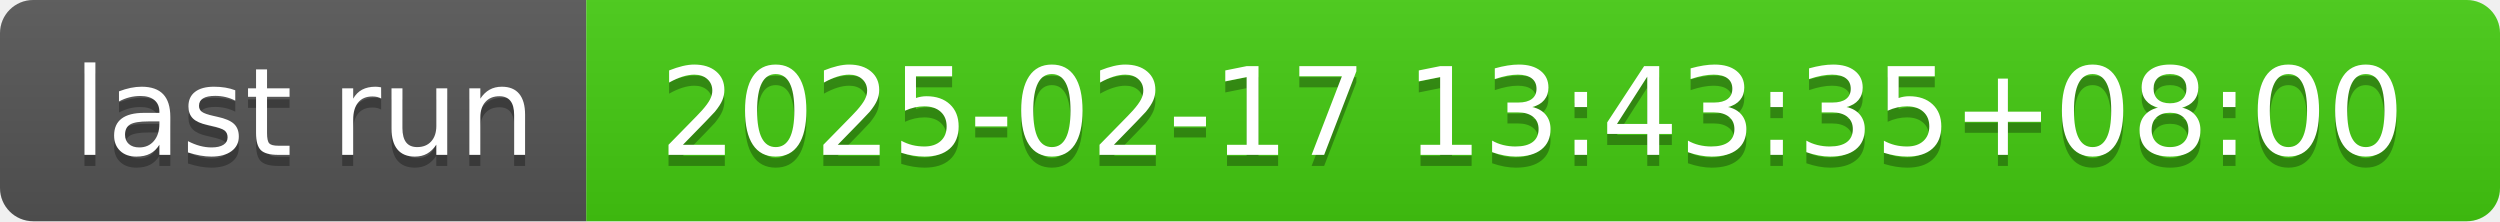
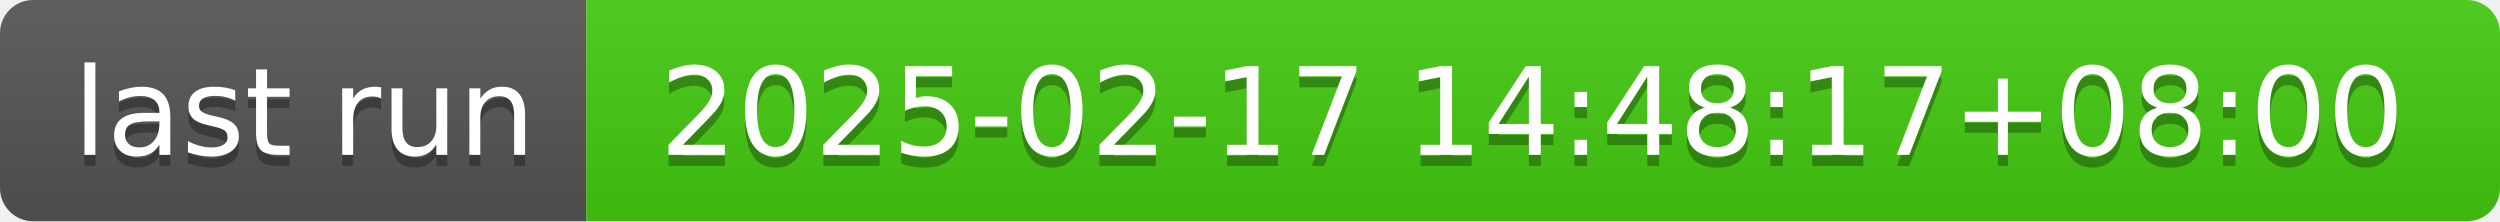
- <svg xmlns="http://www.w3.org/2000/svg" width="226" height="20" role="img" aria-label="last run: 2025-02-17 13:43:35+08:00">
+ <svg xmlns="http://www.w3.org/2000/svg" width="226" height="20" role="img" aria-label="last run: 2025-02-17 14:48:17+08:00">
  <linearGradient id="s" x2="0" y2="100%">
    <stop offset="0" stop-color="#bbb" stop-opacity=".1" />
    <stop offset="1" stop-opacity=".1" />
  </linearGradient>
  <clipPath id="r">
    <rect width="226" height="20" rx="3" fill="#fff" />
  </clipPath>
  <g clip-path="url(#r)">
    <rect width="53" height="20" fill="#555" />
    <rect x="53" width="173" height="20" fill="#4c1" />
    <rect width="226" height="20" fill="url(#s)" />
  </g>
  <g fill="#fff" text-anchor="middle" font-family="Verdana,Geneva,DejaVu Sans,sans-serif" text-rendering="geometricPrecision" font-size="110">
    <text aria-hidden="true" x="275" y="150" fill="#010101" fill-opacity=".3" transform="scale(.1)" textLength="430">last run</text>
    <text x="275" y="140" transform="scale(.1)" fill="#fff" textLength="430">last run</text>
-     <text aria-hidden="true" x="1385" y="150" fill="#010101" fill-opacity=".3" transform="scale(.1)" textLength="1630">2025-02-17 13:43:35+08:00</text>
-     <text x="1385" y="140" transform="scale(.1)" fill="#fff" textLength="1630">2025-02-17 13:43:35+08:00</text>
+     <text aria-hidden="true" x="1385" y="150" fill="#010101" fill-opacity=".3" transform="scale(.1)" textLength="1630">2025-02-17 14:48:17+08:00</text>
+     <text x="1385" y="140" transform="scale(.1)" fill="#fff" textLength="1630">2025-02-17 14:48:17+08:00</text>
  </g>
</svg>
